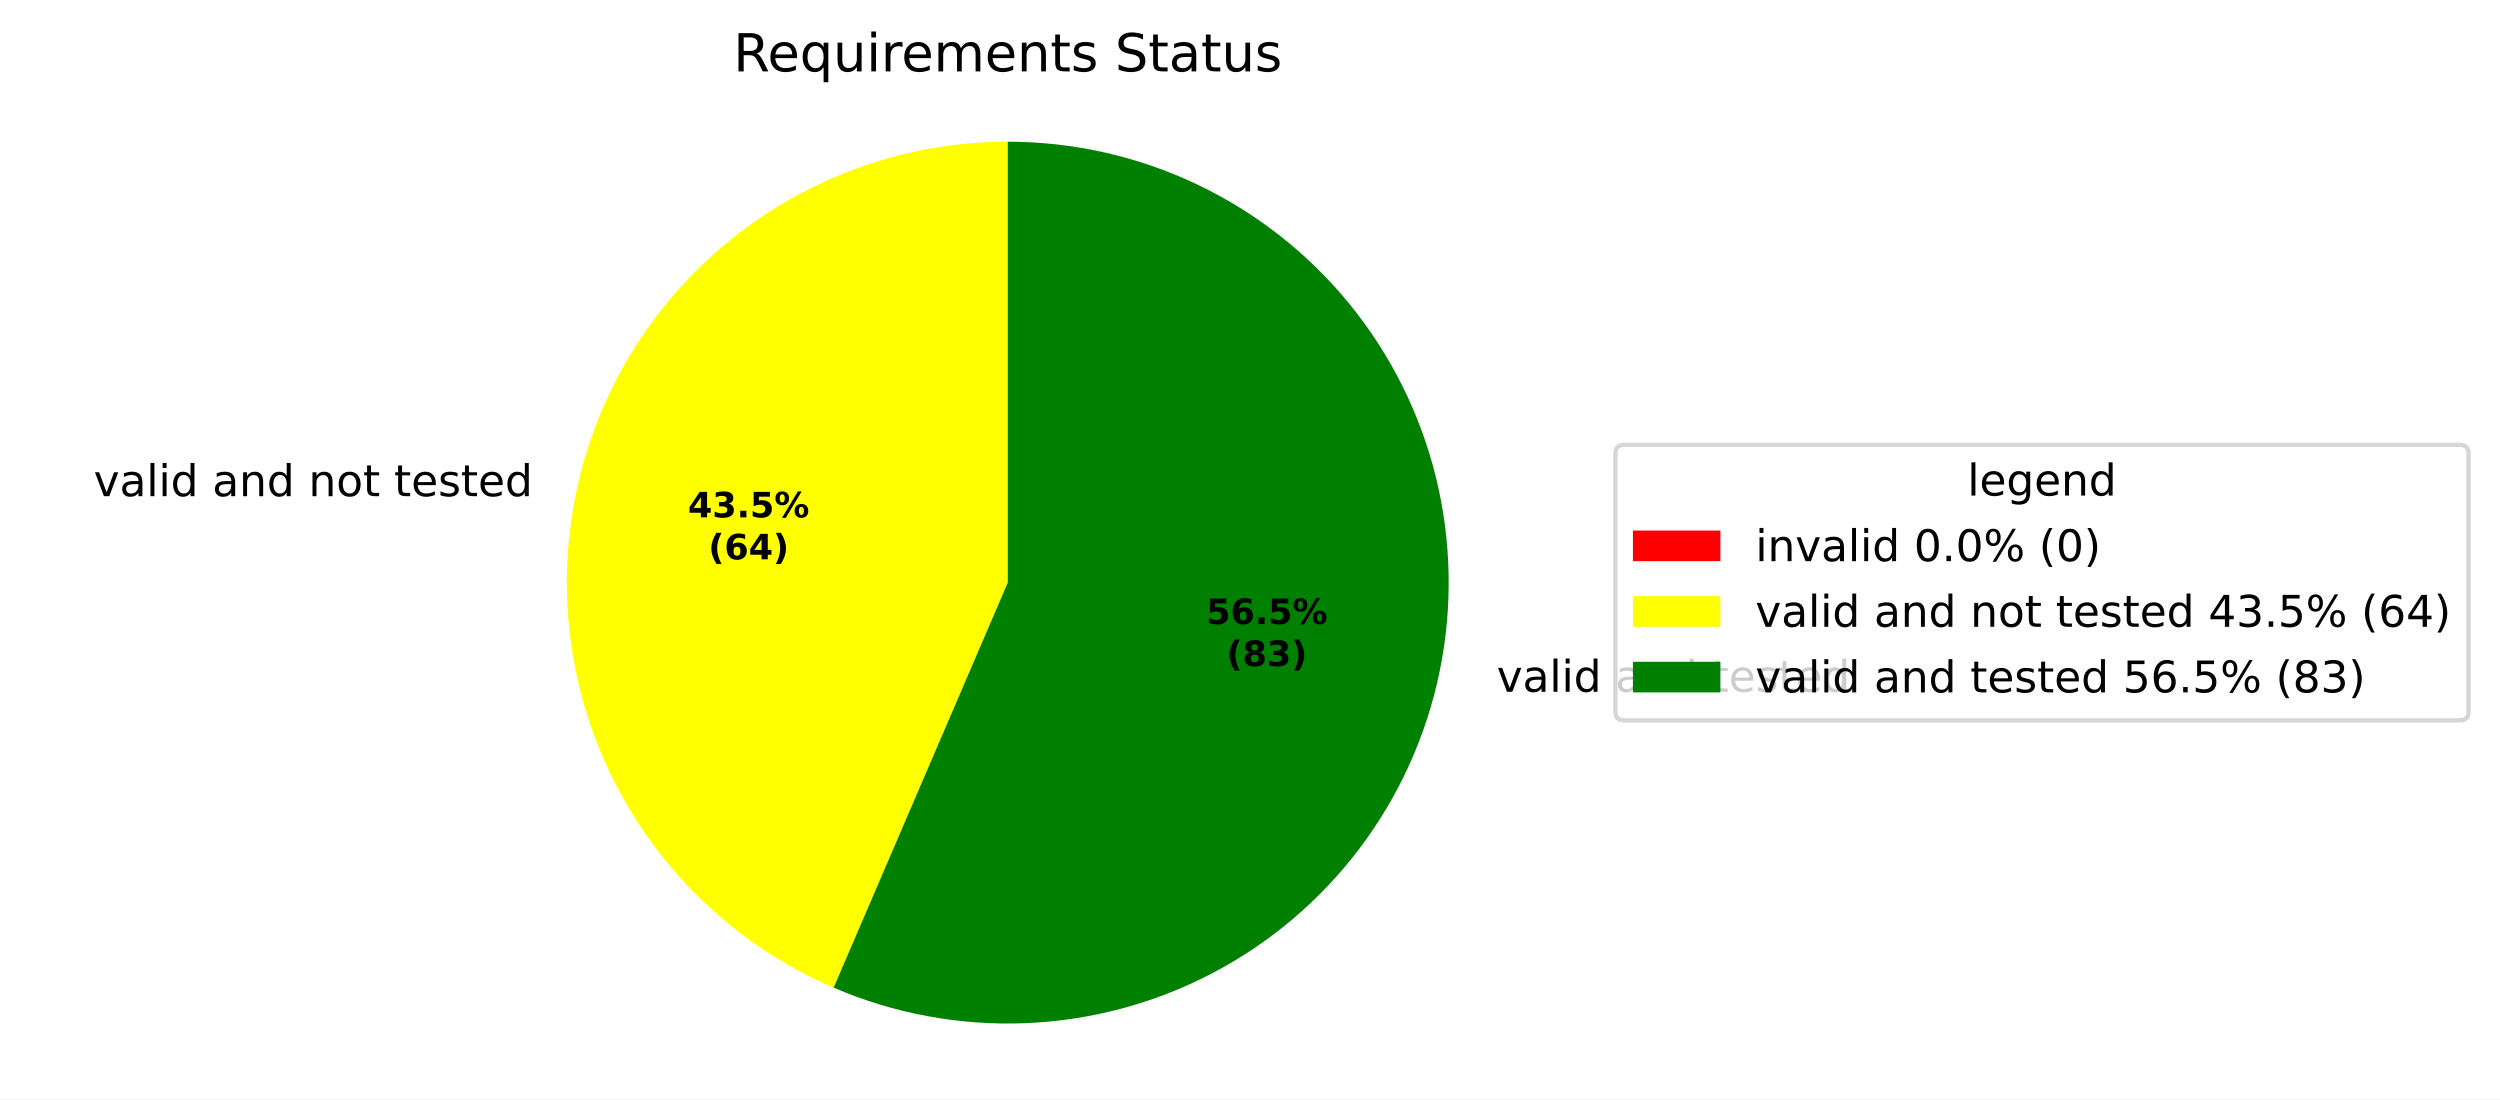
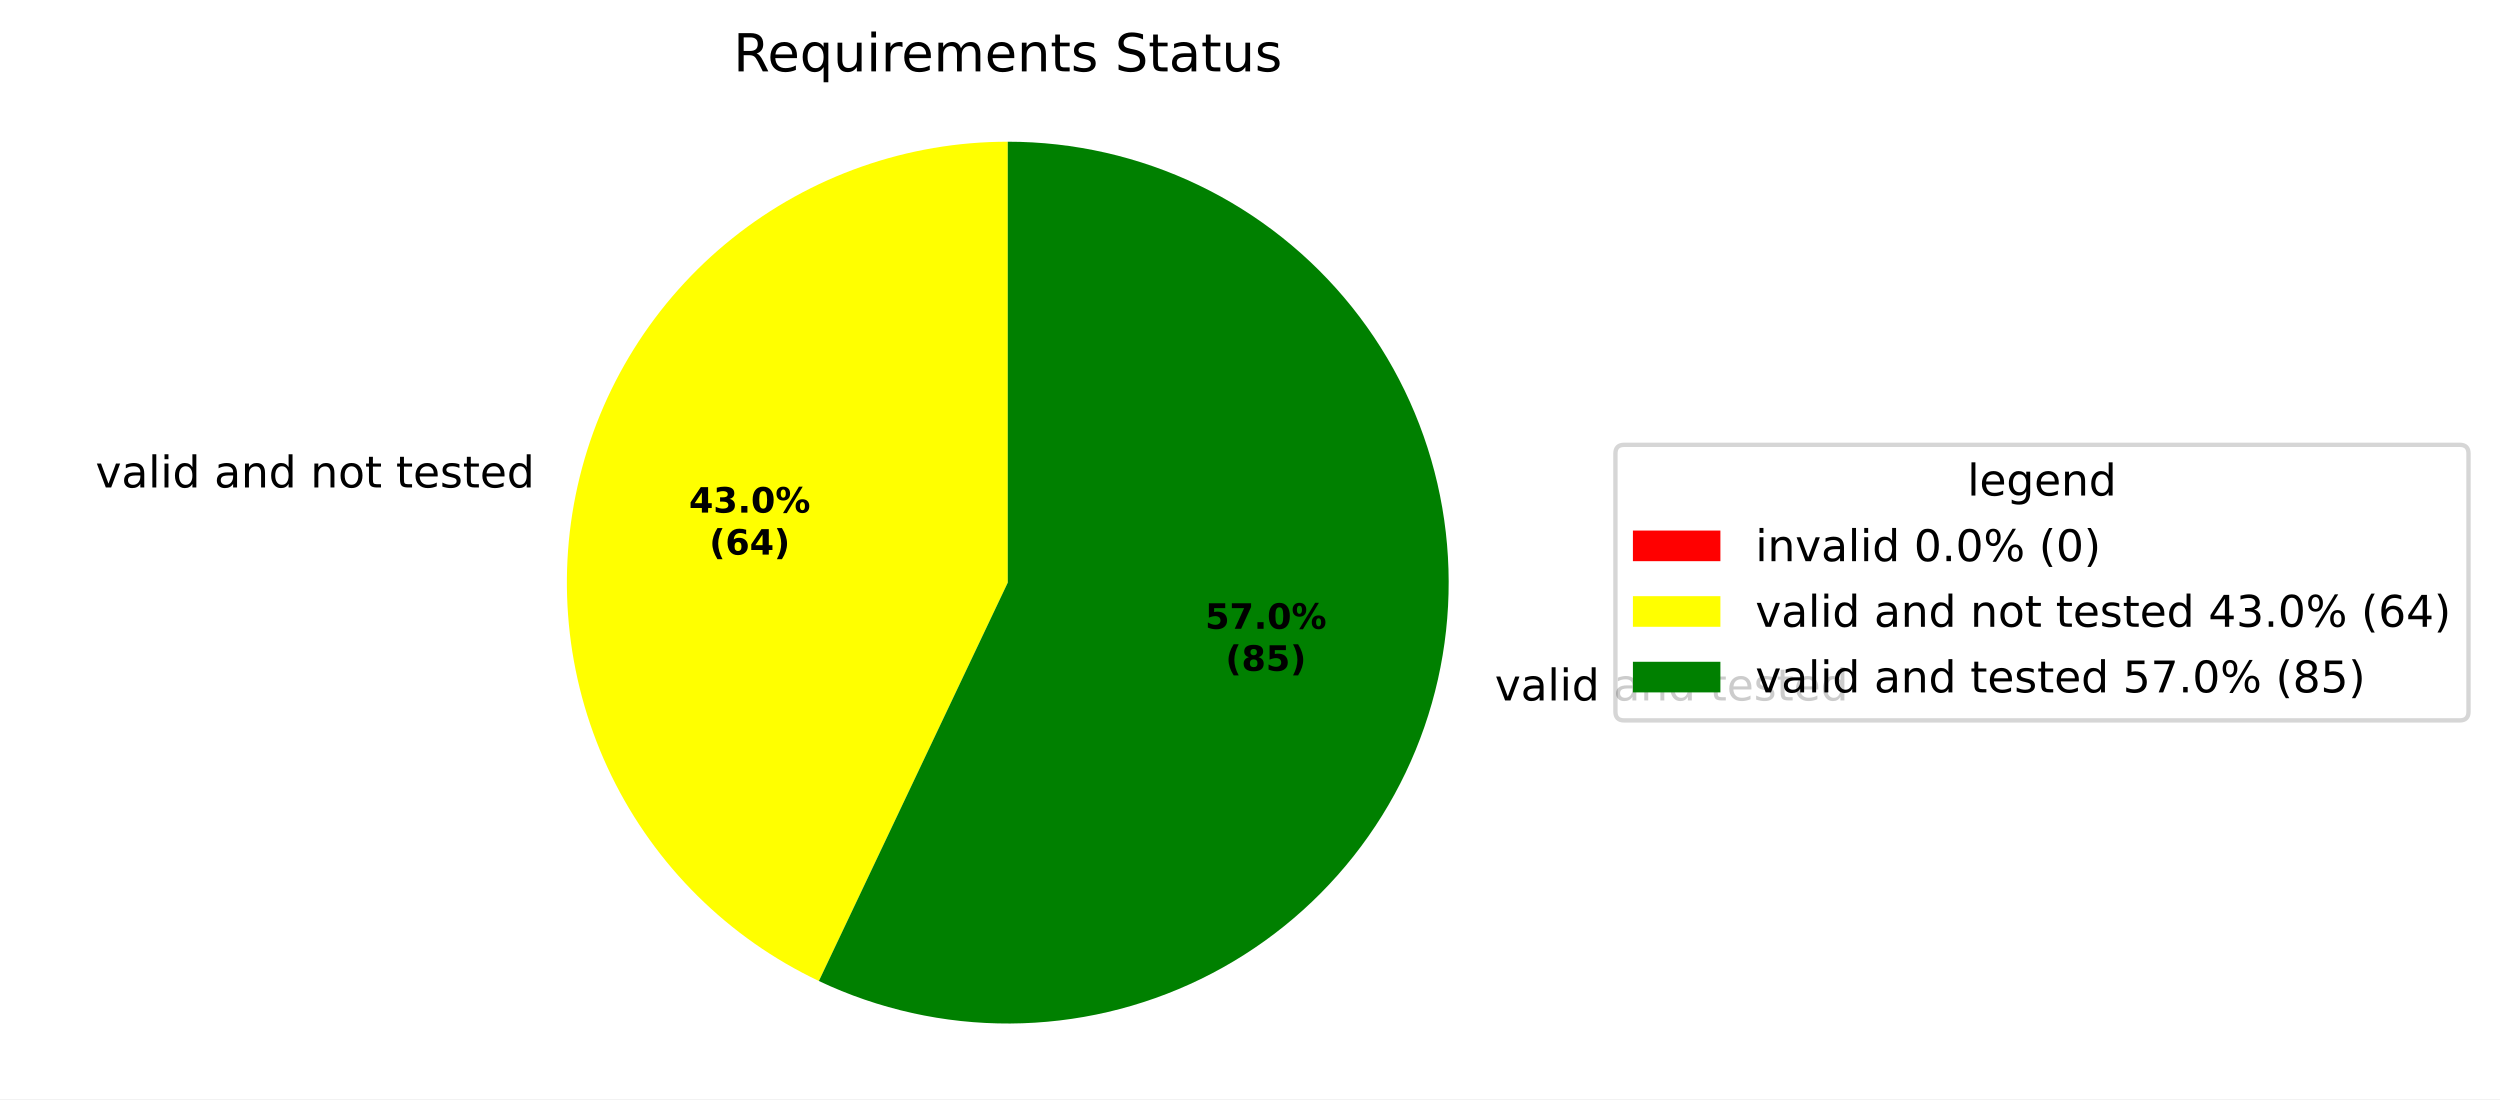
<svg xmlns="http://www.w3.org/2000/svg" xmlns:xlink="http://www.w3.org/1999/xlink" width="571.553pt" height="251.278pt" viewBox="0 0 571.553 251.278" version="1.1">
  <defs>
    <style type="text/css">*{stroke-linejoin: round; stroke-linecap: butt}</style>
  </defs>
  <g id="figure_1">
    <g id="patch_1">
      <path d="M 0 251.278  L 571.553 251.278  L 571.553 0  L 0 0  z " style="fill: #ffffff" />
    </g>
    <g id="axes_1">
      <g id="patch_2">
        <path d="M 230.4 32.398  C 230.4 32.398 230.4 32.398 230.4 32.398  L 230.4 133.198  z " style="fill: #ff0000" />
      </g>
      <g id="patch_3">
-         <path d="M 230.4 32.398  C 207.2 32.398 184.696 40.408 166.713 55.066  C 148.731 69.724 136.348 90.15 131.67 112.873  C 126.992 135.597 130.3 159.253 141.03 179.822  C 151.761 200.391 169.271 216.638 190.585 225.802  L 230.4 133.198  z " style="fill: #ffff00" />
+         <path d="M 230.4 32.398  C 207.517 32.398 185.302 40.19 167.433 54.484  C 149.564 68.778 137.084 88.74 132.06 111.064  C 127.035 133.388 129.759 156.772 139.781 177.343  C 149.802 197.915 166.536 214.474 187.212 224.278  L 230.4 133.198  z " style="fill: #ffff00" />
      </g>
      <g id="patch_4">
-         <path d="M 190.585 225.802  C 204.329 231.711 219.218 234.487 234.169 233.928  C 249.119 233.368 263.759 229.487 277.024 222.567  C 290.288 215.647 301.847 205.86 310.859 193.918  C 319.871 181.977 326.113 168.177 329.129 153.523  C 332.146 138.869 331.863 123.726 328.3 109.196  C 324.738 94.665 317.985 81.108 308.532 69.512  C 299.08 57.915 287.163 48.567 273.649 42.148  C 260.136 35.729 245.361 32.398 230.4 32.398  L 230.4 133.198  z " style="fill: #008000" />
+         <path d="M 187.212 224.278  C 200.871 230.754 215.814 234.076 230.931 233.997  C 246.048 233.917 260.955 230.438 274.545 223.817  C 288.135 217.197 300.064 207.603 309.444 195.749  C 318.825 183.894 325.42 170.08 328.739 155.332  C 332.059 140.584 332.019 125.276 328.621 110.546  C 325.224 95.816 318.557 82.036 309.114 70.232  C 299.67 58.427 287.692 48.896 274.067 42.348  C 260.442 35.799 245.517 32.398 230.4 32.398  L 230.4 133.198  z " style="fill: #008000" />
      </g>
      <g id="matplotlib.axis_1" />
      <g id="matplotlib.axis_2" />
      <g id="text_1">
-         <g transform="translate(18.23772 113.4388) scale(0.1 -0.1)">
+         <g transform="translate(18.66644 111.4488) scale(0.1 -0.1)">
          <defs>
            <path id="DejaVuSans-3" transform="scale(0.015625)" />
            <path id="DejaVuSans-59" d="M 191 3500  L 800 3500  L 1894 563  L 2988 3500  L 3597 3500  L 2284 0  L 1503 0  L 191 3500  z " transform="scale(0.015625)" />
            <path id="DejaVuSans-44" d="M 2194 1759  Q 1497 1759 1228 1600  Q 959 1441 959 1056  Q 959 750 1161 570  Q 1363 391 1709 391  Q 2188 391 2477 730  Q 2766 1069 2766 1631  L 2766 1759  L 2194 1759  z M 3341 1997  L 3341 0  L 2766 0  L 2766 531  Q 2569 213 2275 61  Q 1981 -91 1556 -91  Q 1019 -91 701 211  Q 384 513 384 1019  Q 384 1609 779 1909  Q 1175 2209 1959 2209  L 2766 2209  L 2766 2266  Q 2766 2663 2505 2880  Q 2244 3097 1772 3097  Q 1472 3097 1187 3025  Q 903 2953 641 2809  L 641 3341  Q 956 3463 1253 3523  Q 1550 3584 1831 3584  Q 2591 3584 2966 3190  Q 3341 2797 3341 1997  z " transform="scale(0.015625)" />
            <path id="DejaVuSans-4f" d="M 603 4863  L 1178 4863  L 1178 0  L 603 0  L 603 4863  z " transform="scale(0.015625)" />
            <path id="DejaVuSans-4c" d="M 603 3500  L 1178 3500  L 1178 0  L 603 0  L 603 3500  z M 603 4863  L 1178 4863  L 1178 4134  L 603 4134  L 603 4863  z " transform="scale(0.015625)" />
            <path id="DejaVuSans-47" d="M 2906 2969  L 2906 4863  L 3481 4863  L 3481 0  L 2906 0  L 2906 525  Q 2725 213 2448 61  Q 2172 -91 1784 -91  Q 1150 -91 751 415  Q 353 922 353 1747  Q 353 2572 751 3078  Q 1150 3584 1784 3584  Q 2172 3584 2448 3432  Q 2725 3281 2906 2969  z M 947 1747  Q 947 1113 1208 752  Q 1469 391 1925 391  Q 2381 391 2643 752  Q 2906 1113 2906 1747  Q 2906 2381 2643 2742  Q 2381 3103 1925 3103  Q 1469 3103 1208 2742  Q 947 2381 947 1747  z " transform="scale(0.015625)" />
            <path id="DejaVuSans-51" d="M 3513 2113  L 3513 0  L 2938 0  L 2938 2094  Q 2938 2591 2744 2837  Q 2550 3084 2163 3084  Q 1697 3084 1428 2787  Q 1159 2491 1159 1978  L 1159 0  L 581 0  L 581 3500  L 1159 3500  L 1159 2956  Q 1366 3272 1645 3428  Q 1925 3584 2291 3584  Q 2894 3584 3203 3211  Q 3513 2838 3513 2113  z " transform="scale(0.015625)" />
            <path id="DejaVuSans-52" d="M 1959 3097  Q 1497 3097 1228 2736  Q 959 2375 959 1747  Q 959 1119 1226 758  Q 1494 397 1959 397  Q 2419 397 2687 759  Q 2956 1122 2956 1747  Q 2956 2369 2687 2733  Q 2419 3097 1959 3097  z M 1959 3584  Q 2709 3584 3137 3096  Q 3566 2609 3566 1747  Q 3566 888 3137 398  Q 2709 -91 1959 -91  Q 1206 -91 779 398  Q 353 888 353 1747  Q 353 2609 779 3096  Q 1206 3584 1959 3584  z " transform="scale(0.015625)" />
            <path id="DejaVuSans-57" d="M 1172 4494  L 1172 3500  L 2356 3500  L 2356 3053  L 1172 3053  L 1172 1153  Q 1172 725 1289 603  Q 1406 481 1766 481  L 2356 481  L 2356 0  L 1766 0  Q 1100 0 847 248  Q 594 497 594 1153  L 594 3053  L 172 3053  L 172 3500  L 594 3500  L 594 4494  L 1172 4494  z " transform="scale(0.015625)" />
            <path id="DejaVuSans-48" d="M 3597 1894  L 3597 1613  L 953 1613  Q 991 1019 1311 708  Q 1631 397 2203 397  Q 2534 397 2845 478  Q 3156 559 3463 722  L 3463 178  Q 3153 47 2828 -22  Q 2503 -91 2169 -91  Q 1331 -91 842 396  Q 353 884 353 1716  Q 353 2575 817 3079  Q 1281 3584 2069 3584  Q 2775 3584 3186 3129  Q 3597 2675 3597 1894  z M 3022 2063  Q 3016 2534 2758 2815  Q 2500 3097 2075 3097  Q 1594 3097 1305 2825  Q 1016 2553 972 2059  L 3022 2063  z " transform="scale(0.015625)" />
            <path id="DejaVuSans-56" d="M 2834 3397  L 2834 2853  Q 2591 2978 2328 3040  Q 2066 3103 1784 3103  Q 1356 3103 1142 2972  Q 928 2841 928 2578  Q 928 2378 1081 2264  Q 1234 2150 1697 2047  L 1894 2003  Q 2506 1872 2764 1633  Q 3022 1394 3022 966  Q 3022 478 2636 193  Q 2250 -91 1575 -91  Q 1294 -91 989 -36  Q 684 19 347 128  L 347 722  Q 666 556 975 473  Q 1284 391 1588 391  Q 1994 391 2212 530  Q 2431 669 2431 922  Q 2431 1156 2273 1281  Q 2116 1406 1581 1522  L 1381 1569  Q 847 1681 609 1914  Q 372 2147 372 2553  Q 372 3047 722 3315  Q 1072 3584 1716 3584  Q 2034 3584 2315 3537  Q 2597 3491 2834 3397  z " transform="scale(0.015625)" />
          </defs>
          <use xlink:href="#DejaVuSans-3" />
          <use xlink:href="#DejaVuSans-59" transform="translate(31.78125 0)" />
          <use xlink:href="#DejaVuSans-44" transform="translate(90.96875 0)" />
          <use xlink:href="#DejaVuSans-4f" transform="translate(152.25 0)" />
          <use xlink:href="#DejaVuSans-4c" transform="translate(180.0312 0)" />
          <use xlink:href="#DejaVuSans-47" transform="translate(207.8125 0)" />
          <use xlink:href="#DejaVuSans-3" transform="translate(271.2969 0)" />
          <use xlink:href="#DejaVuSans-44" transform="translate(303.0781 0)" />
          <use xlink:href="#DejaVuSans-51" transform="translate(364.3594 0)" />
          <use xlink:href="#DejaVuSans-47" transform="translate(427.7344 0)" />
          <use xlink:href="#DejaVuSans-3" transform="translate(491.2188 0)" />
          <use xlink:href="#DejaVuSans-51" transform="translate(523 0)" />
          <use xlink:href="#DejaVuSans-52" transform="translate(586.375 0)" />
          <use xlink:href="#DejaVuSans-57" transform="translate(647.5625 0)" />
          <use xlink:href="#DejaVuSans-3" transform="translate(686.7656 0)" />
          <use xlink:href="#DejaVuSans-57" transform="translate(718.5469 0)" />
          <use xlink:href="#DejaVuSans-48" transform="translate(757.75 0)" />
          <use xlink:href="#DejaVuSans-56" transform="translate(819.2812 0)" />
          <use xlink:href="#DejaVuSans-57" transform="translate(871.375 0)" />
          <use xlink:href="#DejaVuSans-48" transform="translate(910.5781 0)" />
          <use xlink:href="#DejaVuSans-47" transform="translate(972.1094 0)" />
        </g>
      </g>
      <g id="text_2">
-         <g transform="translate(339.0023 158.1536) scale(0.1 -0.1)">
+         <g transform="translate(338.5735 160.1436) scale(0.1 -0.1)">
          <use xlink:href="#DejaVuSans-3" />
          <use xlink:href="#DejaVuSans-59" transform="translate(31.78125 0)" />
          <use xlink:href="#DejaVuSans-44" transform="translate(90.96875 0)" />
          <use xlink:href="#DejaVuSans-4f" transform="translate(152.25 0)" />
          <use xlink:href="#DejaVuSans-4c" transform="translate(180.0312 0)" />
          <use xlink:href="#DejaVuSans-47" transform="translate(207.8125 0)" />
          <use xlink:href="#DejaVuSans-3" transform="translate(271.2969 0)" />
          <use xlink:href="#DejaVuSans-44" transform="translate(303.0781 0)" />
          <use xlink:href="#DejaVuSans-51" transform="translate(364.3594 0)" />
          <use xlink:href="#DejaVuSans-47" transform="translate(427.7344 0)" />
          <use xlink:href="#DejaVuSans-3" transform="translate(491.2188 0)" />
          <use xlink:href="#DejaVuSans-57" transform="translate(523 0)" />
          <use xlink:href="#DejaVuSans-48" transform="translate(562.2031 0)" />
          <use xlink:href="#DejaVuSans-56" transform="translate(623.7344 0)" />
          <use xlink:href="#DejaVuSans-57" transform="translate(675.8281 0)" />
          <use xlink:href="#DejaVuSans-48" transform="translate(715.0312 0)" />
          <use xlink:href="#DejaVuSans-47" transform="translate(776.5625 0)" />
        </g>
      </g>
      <g id="text_3">
-         <g transform="translate(157.285 118.2805) scale(0.08 -0.08)">
+         <g transform="translate(157.5189 117.1951) scale(0.08 -0.08)">
          <defs>
            <path id="DejaVuSans-Bold-17" d="M 2356 3675  L 1038 1722  L 2356 1722  L 2356 3675  z M 2156 4666  L 3494 4666  L 3494 1722  L 4159 1722  L 4159 850  L 3494 850  L 3494 0  L 2356 0  L 2356 850  L 288 850  L 288 1881  L 2156 4666  z " transform="scale(0.015625)" />
            <path id="DejaVuSans-Bold-16" d="M 2981 2516  Q 3453 2394 3698 2092  Q 3944 1791 3944 1325  Q 3944 631 3412 270  Q 2881 -91 1863 -91  Q 1503 -91 1142 -33  Q 781 25 428 141  L 428 1069  Q 766 900 1098 814  Q 1431 728 1753 728  Q 2231 728 2486 893  Q 2741 1059 2741 1369  Q 2741 1688 2480 1852  Q 2219 2016 1709 2016  L 1228 2016  L 1228 2791  L 1734 2791  Q 2188 2791 2409 2933  Q 2631 3075 2631 3366  Q 2631 3634 2415 3781  Q 2200 3928 1806 3928  Q 1516 3928 1219 3862  Q 922 3797 628 3669  L 628 4550  Q 984 4650 1334 4700  Q 1684 4750 2022 4750  Q 2931 4750 3382 4451  Q 3834 4153 3834 3553  Q 3834 3144 3618 2883  Q 3403 2622 2981 2516  z " transform="scale(0.015625)" />
            <path id="DejaVuSans-Bold-11" d="M 653 1209  L 1778 1209  L 1778 0  L 653 0  L 653 1209  z " transform="scale(0.015625)" />
-             <path id="DejaVuSans-Bold-18" d="M 678 4666  L 3669 4666  L 3669 3781  L 1638 3781  L 1638 3059  Q 1775 3097 1914 3117  Q 2053 3138 2203 3138  Q 3056 3138 3531 2711  Q 4006 2284 4006 1522  Q 4006 766 3489 337  Q 2972 -91 2053 -91  Q 1656 -91 1267 -14  Q 878 63 494 219  L 494 1166  Q 875 947 1217 837  Q 1559 728 1863 728  Q 2300 728 2551 942  Q 2803 1156 2803 1522  Q 2803 1891 2551 2103  Q 2300 2316 1863 2316  Q 1603 2316 1309 2248  Q 1016 2181 678 2041  L 678 4666  z " transform="scale(0.015625)" />
+             <path id="DejaVuSans-Bold-13" d="M 2944 2338  Q 2944 3213 2780 3570  Q 2616 3928 2228 3928  Q 1841 3928 1675 3570  Q 1509 3213 1509 2338  Q 1509 1453 1675 1090  Q 1841 728 2228 728  Q 2613 728 2778 1090  Q 2944 1453 2944 2338  z M 4147 2328  Q 4147 1169 3647 539  Q 3147 -91 2228 -91  Q 1306 -91 806 539  Q 306 1169 306 2328  Q 306 3491 806 4120  Q 1306 4750 2228 4750  Q 3147 4750 3647 4120  Q 4147 3491 4147 2328  z " transform="scale(0.015625)" />
            <path id="DejaVuSans-Bold-8" d="M 4959 1925  Q 4738 1925 4616 1733  Q 4494 1541 4494 1184  Q 4494 825 4614 633  Q 4734 441 4959 441  Q 5184 441 5303 633  Q 5422 825 5422 1184  Q 5422 1541 5301 1733  Q 5181 1925 4959 1925  z M 4959 2450  Q 5541 2450 5875 2112  Q 6209 1775 6209 1184  Q 6209 594 5875 251  Q 5541 -91 4959 -91  Q 4378 -91 4042 251  Q 3706 594 3706 1184  Q 3706 1772 4042 2111  Q 4378 2450 4959 2450  z M 2094 -91  L 1403 -91  L 4319 4750  L 5013 4750  L 2094 -91  z M 1453 4750  Q 2034 4750 2367 4411  Q 2700 4072 2700 3481  Q 2700 2891 2367 2550  Q 2034 2209 1453 2209  Q 872 2209 539 2550  Q 206 2891 206 3481  Q 206 4072 539 4411  Q 872 4750 1453 4750  z M 1453 4225  Q 1228 4225 1106 4031  Q 984 3838 984 3481  Q 984 3122 1106 2926  Q 1228 2731 1453 2731  Q 1678 2731 1798 2926  Q 1919 3122 1919 3481  Q 1919 3838 1797 4031  Q 1675 4225 1453 4225  z " transform="scale(0.015625)" />
          </defs>
          <use xlink:href="#DejaVuSans-Bold-17" />
          <use xlink:href="#DejaVuSans-Bold-16" transform="translate(69.57812 0)" />
          <use xlink:href="#DejaVuSans-Bold-11" transform="translate(139.1562 0)" />
-           <use xlink:href="#DejaVuSans-Bold-18" transform="translate(177.1406 0)" />
+           <use xlink:href="#DejaVuSans-Bold-13" transform="translate(177.1406 0)" />
          <use xlink:href="#DejaVuSans-Bold-8" transform="translate(246.7188 0)" />
        </g>
-         <g transform="translate(161.9394 127.8821) scale(0.08 -0.08)">
+         <g transform="translate(162.1732 126.7966) scale(0.08 -0.08)">
          <defs>
            <path id="DejaVuSans-Bold-b" d="M 2413 -844  L 1484 -844  Q 1006 -72 778 623  Q 550 1319 550 2003  Q 550 2688 779 3389  Q 1009 4091 1484 4856  L 2413 4856  Q 2013 4116 1813 3408  Q 1613 2700 1613 2009  Q 1613 1319 1811 609  Q 2009 -100 2413 -844  z " transform="scale(0.015625)" />
            <path id="DejaVuSans-Bold-19" d="M 2316 2303  Q 2000 2303 1842 2098  Q 1684 1894 1684 1484  Q 1684 1075 1842 870  Q 2000 666 2316 666  Q 2634 666 2792 870  Q 2950 1075 2950 1484  Q 2950 1894 2792 2098  Q 2634 2303 2316 2303  z M 3803 4544  L 3803 3681  Q 3506 3822 3243 3889  Q 2981 3956 2731 3956  Q 2194 3956 1894 3657  Q 1594 3359 1544 2772  Q 1750 2925 1990 3001  Q 2231 3078 2516 3078  Q 3231 3078 3670 2659  Q 4109 2241 4109 1563  Q 4109 813 3618 361  Q 3128 -91 2303 -91  Q 1394 -91 895 523  Q 397 1138 397 2266  Q 397 3422 980 4083  Q 1563 4744 2578 4744  Q 2900 4744 3203 4694  Q 3506 4644 3803 4544  z " transform="scale(0.015625)" />
            <path id="DejaVuSans-Bold-c" d="M 513 -844  Q 913 -100 1113 609  Q 1313 1319 1313 2009  Q 1313 2700 1113 3408  Q 913 4116 513 4856  L 1441 4856  Q 1916 4091 2145 3389  Q 2375 2688 2375 2003  Q 2375 1319 2147 623  Q 1919 -72 1441 -844  L 513 -844  z " transform="scale(0.015625)" />
          </defs>
          <use xlink:href="#DejaVuSans-Bold-b" />
          <use xlink:href="#DejaVuSans-Bold-19" transform="translate(45.70312 0)" />
          <use xlink:href="#DejaVuSans-Bold-17" transform="translate(115.2812 0)" />
          <use xlink:href="#DejaVuSans-Bold-c" transform="translate(184.8594 0)" />
        </g>
      </g>
      <g id="text_4">
-         <g transform="translate(275.7606 142.6704) scale(0.08 -0.08)">
+         <g transform="translate(275.5267 143.7559) scale(0.08 -0.08)">
+           <defs>
+             <path id="DejaVuSans-Bold-18" d="M 678 4666  L 3669 4666  L 3669 3781  L 1638 3781  L 1638 3059  Q 1775 3097 1914 3117  Q 2053 3138 2203 3138  Q 3056 3138 3531 2711  Q 4006 2284 4006 1522  Q 4006 766 3489 337  Q 2972 -91 2053 -91  Q 1656 -91 1267 -14  Q 878 63 494 219  L 494 1166  Q 875 947 1217 837  Q 1559 728 1863 728  Q 2300 728 2551 942  Q 2803 1156 2803 1522  Q 2803 1891 2551 2103  Q 2300 2316 1863 2316  Q 1603 2316 1309 2248  Q 1016 2181 678 2041  L 678 4666  z " transform="scale(0.015625)" />
+             <path id="DejaVuSans-Bold-1a" d="M 428 4666  L 3944 4666  L 3944 3988  L 2125 0  L 953 0  L 2675 3781  L 428 3781  L 428 4666  z " transform="scale(0.015625)" />
+           </defs>
          <use xlink:href="#DejaVuSans-Bold-18" />
-           <use xlink:href="#DejaVuSans-Bold-19" transform="translate(69.57812 0)" />
+           <use xlink:href="#DejaVuSans-Bold-1a" transform="translate(69.57812 0)" />
          <use xlink:href="#DejaVuSans-Bold-11" transform="translate(139.1562 0)" />
-           <use xlink:href="#DejaVuSans-Bold-18" transform="translate(177.1406 0)" />
+           <use xlink:href="#DejaVuSans-Bold-13" transform="translate(177.1406 0)" />
          <use xlink:href="#DejaVuSans-Bold-8" transform="translate(246.7188 0)" />
        </g>
-         <g transform="translate(280.4149 152.272) scale(0.08 -0.08)">
+         <g transform="translate(280.1811 153.3574) scale(0.08 -0.08)">
          <defs>
            <path id="DejaVuSans-Bold-1b" d="M 2228 2088  Q 1891 2088 1709 1903  Q 1528 1719 1528 1375  Q 1528 1031 1709 848  Q 1891 666 2228 666  Q 2563 666 2741 848  Q 2919 1031 2919 1375  Q 2919 1722 2741 1905  Q 2563 2088 2228 2088  z M 1350 2484  Q 925 2613 709 2878  Q 494 3144 494 3541  Q 494 4131 934 4440  Q 1375 4750 2228 4750  Q 3075 4750 3515 4442  Q 3956 4134 3956 3541  Q 3956 3144 3739 2878  Q 3522 2613 3097 2484  Q 3572 2353 3814 2058  Q 4056 1763 4056 1313  Q 4056 619 3595 264  Q 3134 -91 2228 -91  Q 1319 -91 855 264  Q 391 619 391 1313  Q 391 1763 633 2058  Q 875 2353 1350 2484  z M 1631 3419  Q 1631 3141 1786 2991  Q 1941 2841 2228 2841  Q 2509 2841 2662 2991  Q 2816 3141 2816 3419  Q 2816 3697 2662 3845  Q 2509 3994 2228 3994  Q 1941 3994 1786 3844  Q 1631 3694 1631 3419  z " transform="scale(0.015625)" />
          </defs>
          <use xlink:href="#DejaVuSans-Bold-b" />
          <use xlink:href="#DejaVuSans-Bold-1b" transform="translate(45.70312 0)" />
-           <use xlink:href="#DejaVuSans-Bold-16" transform="translate(115.2812 0)" />
+           <use xlink:href="#DejaVuSans-Bold-18" transform="translate(115.2812 0)" />
          <use xlink:href="#DejaVuSans-Bold-c" transform="translate(184.8594 0)" />
        </g>
      </g>
      <g id="text_5">
        <g transform="translate(167.6616 16.31812) scale(0.12 -0.12)">
          <defs>
            <path id="DejaVuSans-35" d="M 2841 2188  Q 3044 2119 3236 1894  Q 3428 1669 3622 1275  L 4263 0  L 3584 0  L 2988 1197  Q 2756 1666 2539 1819  Q 2322 1972 1947 1972  L 1259 1972  L 1259 0  L 628 0  L 628 4666  L 2053 4666  Q 2853 4666 3247 4331  Q 3641 3997 3641 3322  Q 3641 2881 3436 2590  Q 3231 2300 2841 2188  z M 1259 4147  L 1259 2491  L 2053 2491  Q 2509 2491 2742 2702  Q 2975 2913 2975 3322  Q 2975 3731 2742 3939  Q 2509 4147 2053 4147  L 1259 4147  z " transform="scale(0.015625)" />
            <path id="DejaVuSans-54" d="M 947 1747  Q 947 1113 1208 752  Q 1469 391 1925 391  Q 2381 391 2643 752  Q 2906 1113 2906 1747  Q 2906 2381 2643 2742  Q 2381 3103 1925 3103  Q 1469 3103 1208 2742  Q 947 2381 947 1747  z M 2906 525  Q 2725 213 2448 61  Q 2172 -91 1784 -91  Q 1150 -91 751 415  Q 353 922 353 1747  Q 353 2572 751 3078  Q 1150 3584 1784 3584  Q 2172 3584 2448 3432  Q 2725 3281 2906 2969  L 2906 3500  L 3481 3500  L 3481 -1331  L 2906 -1331  L 2906 525  z " transform="scale(0.015625)" />
            <path id="DejaVuSans-58" d="M 544 1381  L 544 3500  L 1119 3500  L 1119 1403  Q 1119 906 1312 657  Q 1506 409 1894 409  Q 2359 409 2629 706  Q 2900 1003 2900 1516  L 2900 3500  L 3475 3500  L 3475 0  L 2900 0  L 2900 538  Q 2691 219 2414 64  Q 2138 -91 1772 -91  Q 1169 -91 856 284  Q 544 659 544 1381  z M 1991 3584  L 1991 3584  z " transform="scale(0.015625)" />
            <path id="DejaVuSans-55" d="M 2631 2963  Q 2534 3019 2420 3045  Q 2306 3072 2169 3072  Q 1681 3072 1420 2755  Q 1159 2438 1159 1844  L 1159 0  L 581 0  L 581 3500  L 1159 3500  L 1159 2956  Q 1341 3275 1631 3429  Q 1922 3584 2338 3584  Q 2397 3584 2469 3576  Q 2541 3569 2628 3553  L 2631 2963  z " transform="scale(0.015625)" />
            <path id="DejaVuSans-50" d="M 3328 2828  Q 3544 3216 3844 3400  Q 4144 3584 4550 3584  Q 5097 3584 5394 3201  Q 5691 2819 5691 2113  L 5691 0  L 5113 0  L 5113 2094  Q 5113 2597 4934 2840  Q 4756 3084 4391 3084  Q 3944 3084 3684 2787  Q 3425 2491 3425 1978  L 3425 0  L 2847 0  L 2847 2094  Q 2847 2600 2669 2842  Q 2491 3084 2119 3084  Q 1678 3084 1418 2786  Q 1159 2488 1159 1978  L 1159 0  L 581 0  L 581 3500  L 1159 3500  L 1159 2956  Q 1356 3278 1631 3431  Q 1906 3584 2284 3584  Q 2666 3584 2933 3390  Q 3200 3197 3328 2828  z " transform="scale(0.015625)" />
            <path id="DejaVuSans-36" d="M 3425 4513  L 3425 3897  Q 3066 4069 2747 4153  Q 2428 4238 2131 4238  Q 1616 4238 1336 4038  Q 1056 3838 1056 3469  Q 1056 3159 1242 3001  Q 1428 2844 1947 2747  L 2328 2669  Q 3034 2534 3370 2195  Q 3706 1856 3706 1288  Q 3706 609 3251 259  Q 2797 -91 1919 -91  Q 1588 -91 1214 -16  Q 841 59 441 206  L 441 856  Q 825 641 1194 531  Q 1563 422 1919 422  Q 2459 422 2753 634  Q 3047 847 3047 1241  Q 3047 1584 2836 1778  Q 2625 1972 2144 2069  L 1759 2144  Q 1053 2284 737 2584  Q 422 2884 422 3419  Q 422 4038 858 4394  Q 1294 4750 2059 4750  Q 2388 4750 2728 4690  Q 3069 4631 3425 4513  z " transform="scale(0.015625)" />
          </defs>
          <use xlink:href="#DejaVuSans-35" />
          <use xlink:href="#DejaVuSans-48" transform="translate(65 0)" />
          <use xlink:href="#DejaVuSans-54" transform="translate(126.5312 0)" />
          <use xlink:href="#DejaVuSans-58" transform="translate(190.0156 0)" />
          <use xlink:href="#DejaVuSans-4c" transform="translate(253.3906 0)" />
          <use xlink:href="#DejaVuSans-55" transform="translate(281.1719 0)" />
          <use xlink:href="#DejaVuSans-48" transform="translate(320.0781 0)" />
          <use xlink:href="#DejaVuSans-50" transform="translate(381.6094 0)" />
          <use xlink:href="#DejaVuSans-48" transform="translate(479.0156 0)" />
          <use xlink:href="#DejaVuSans-51" transform="translate(540.5469 0)" />
          <use xlink:href="#DejaVuSans-57" transform="translate(603.9219 0)" />
          <use xlink:href="#DejaVuSans-56" transform="translate(643.125 0)" />
          <use xlink:href="#DejaVuSans-3" transform="translate(695.2188 0)" />
          <use xlink:href="#DejaVuSans-36" transform="translate(727 0)" />
          <use xlink:href="#DejaVuSans-57" transform="translate(790.4844 0)" />
          <use xlink:href="#DejaVuSans-44" transform="translate(829.6875 0)" />
          <use xlink:href="#DejaVuSans-57" transform="translate(890.9688 0)" />
          <use xlink:href="#DejaVuSans-58" transform="translate(930.1719 0)" />
          <use xlink:href="#DejaVuSans-56" transform="translate(993.5469 0)" />
        </g>
      </g>
      <g id="legend_1">
        <g id="patch_5">
          <path d="M 371.32 164.7  L 562.353 164.7  Q 564.353 164.7 564.353 162.7  L 564.353 103.697  Q 564.353 101.697 562.353 101.697  L 371.32 101.697  Q 369.32 101.697 369.32 103.697  L 369.32 162.7  Q 369.32 164.7 371.32 164.7  z " style="fill: #ffffff; opacity: 0.8; stroke: #cccccc; stroke-linejoin: miter" />
        </g>
        <g id="text_6">
          <g transform="translate(449.777 113.295) scale(0.1 -0.1)">
            <defs>
              <path id="DejaVuSans-4a" d="M 2906 1791  Q 2906 2416 2648 2759  Q 2391 3103 1925 3103  Q 1463 3103 1205 2759  Q 947 2416 947 1791  Q 947 1169 1205 825  Q 1463 481 1925 481  Q 2391 481 2648 825  Q 2906 1169 2906 1791  z M 3481 434  Q 3481 -459 3084 -895  Q 2688 -1331 1869 -1331  Q 1566 -1331 1297 -1286  Q 1028 -1241 775 -1147  L 775 -588  Q 1028 -725 1275 -790  Q 1522 -856 1778 -856  Q 2344 -856 2625 -561  Q 2906 -266 2906 331  L 2906 616  Q 2728 306 2450 153  Q 2172 0 1784 0  Q 1141 0 747 490  Q 353 981 353 1791  Q 353 2603 747 3093  Q 1141 3584 1784 3584  Q 2172 3584 2450 3431  Q 2728 3278 2906 2969  L 2906 3500  L 3481 3500  L 3481 434  z " transform="scale(0.015625)" />
            </defs>
            <use xlink:href="#DejaVuSans-4f" />
            <use xlink:href="#DejaVuSans-48" transform="translate(27.78125 0)" />
            <use xlink:href="#DejaVuSans-4a" transform="translate(89.3125 0)" />
            <use xlink:href="#DejaVuSans-48" transform="translate(152.7969 0)" />
            <use xlink:href="#DejaVuSans-51" transform="translate(214.3281 0)" />
            <use xlink:href="#DejaVuSans-47" transform="translate(277.7031 0)" />
          </g>
        </g>
        <g id="patch_6">
          <path d="M 373.32 128.296  L 393.32 128.296  L 393.32 121.296  L 373.32 121.296  z " style="fill: #ff0000" />
        </g>
        <g id="text_7">
          <g transform="translate(401.32 128.2958) scale(0.1 -0.1)">
            <defs>
              <path id="DejaVuSans-13" d="M 2034 4250  Q 1547 4250 1301 3770  Q 1056 3291 1056 2328  Q 1056 1369 1301 889  Q 1547 409 2034 409  Q 2525 409 2770 889  Q 3016 1369 3016 2328  Q 3016 3291 2770 3770  Q 2525 4250 2034 4250  z M 2034 4750  Q 2819 4750 3233 4129  Q 3647 3509 3647 2328  Q 3647 1150 3233 529  Q 2819 -91 2034 -91  Q 1250 -91 836 529  Q 422 1150 422 2328  Q 422 3509 836 4129  Q 1250 4750 2034 4750  z " transform="scale(0.015625)" />
              <path id="DejaVuSans-11" d="M 684 794  L 1344 794  L 1344 0  L 684 0  L 684 794  z " transform="scale(0.015625)" />
              <path id="DejaVuSans-8" d="M 4653 2053  Q 4381 2053 4226 1822  Q 4072 1591 4072 1178  Q 4072 772 4226 539  Q 4381 306 4653 306  Q 4919 306 5073 539  Q 5228 772 5228 1178  Q 5228 1588 5073 1820  Q 4919 2053 4653 2053  z M 4653 2450  Q 5147 2450 5437 2106  Q 5728 1763 5728 1178  Q 5728 594 5436 251  Q 5144 -91 4653 -91  Q 4153 -91 3862 251  Q 3572 594 3572 1178  Q 3572 1766 3864 2108  Q 4156 2450 4653 2450  z M 1428 4353  Q 1159 4353 1004 4120  Q 850 3888 850 3481  Q 850 3069 1003 2837  Q 1156 2606 1428 2606  Q 1700 2606 1854 2837  Q 2009 3069 2009 3481  Q 2009 3884 1853 4118  Q 1697 4353 1428 4353  z M 4250 4750  L 4750 4750  L 1831 -91  L 1331 -91  L 4250 4750  z M 1428 4750  Q 1922 4750 2215 4408  Q 2509 4066 2509 3481  Q 2509 2891 2217 2550  Q 1925 2209 1428 2209  Q 931 2209 642 2551  Q 353 2894 353 3481  Q 353 4063 643 4406  Q 934 4750 1428 4750  z " transform="scale(0.015625)" />
              <path id="DejaVuSans-b" d="M 1984 4856  Q 1566 4138 1362 3434  Q 1159 2731 1159 2009  Q 1159 1288 1364 580  Q 1569 -128 1984 -844  L 1484 -844  Q 1016 -109 783 600  Q 550 1309 550 2009  Q 550 2706 781 3412  Q 1013 4119 1484 4856  L 1984 4856  z " transform="scale(0.015625)" />
              <path id="DejaVuSans-c" d="M 513 4856  L 1013 4856  Q 1481 4119 1714 3412  Q 1947 2706 1947 2009  Q 1947 1309 1714 600  Q 1481 -109 1013 -844  L 513 -844  Q 928 -128 1133 580  Q 1338 1288 1338 2009  Q 1338 2731 1133 3434  Q 928 4138 513 4856  z " transform="scale(0.015625)" />
            </defs>
            <use xlink:href="#DejaVuSans-4c" />
            <use xlink:href="#DejaVuSans-51" transform="translate(27.78125 0)" />
            <use xlink:href="#DejaVuSans-59" transform="translate(91.15625 0)" />
            <use xlink:href="#DejaVuSans-44" transform="translate(150.3438 0)" />
            <use xlink:href="#DejaVuSans-4f" transform="translate(211.625 0)" />
            <use xlink:href="#DejaVuSans-4c" transform="translate(239.4062 0)" />
            <use xlink:href="#DejaVuSans-47" transform="translate(267.1875 0)" />
            <use xlink:href="#DejaVuSans-3" transform="translate(330.6719 0)" />
            <use xlink:href="#DejaVuSans-13" transform="translate(362.4531 0)" />
            <use xlink:href="#DejaVuSans-11" transform="translate(426.0781 0)" />
            <use xlink:href="#DejaVuSans-13" transform="translate(457.8594 0)" />
            <use xlink:href="#DejaVuSans-8" transform="translate(521.4844 0)" />
            <use xlink:href="#DejaVuSans-3" transform="translate(616.5 0)" />
            <use xlink:href="#DejaVuSans-b" transform="translate(648.2812 0)" />
            <use xlink:href="#DejaVuSans-13" transform="translate(687.2969 0)" />
            <use xlink:href="#DejaVuSans-c" transform="translate(750.9219 0)" />
          </g>
        </g>
        <g id="patch_7">
          <path d="M 373.32 143.297  L 393.32 143.297  L 393.32 136.297  L 373.32 136.297  z " style="fill: #ffff00" />
        </g>
        <g id="text_8">
          <g transform="translate(401.32 143.2966) scale(0.1 -0.1)">
            <defs>
              <path id="DejaVuSans-17" d="M 2419 4116  L 825 1625  L 2419 1625  L 2419 4116  z M 2253 4666  L 3047 4666  L 3047 1625  L 3713 1625  L 3713 1100  L 3047 1100  L 3047 0  L 2419 0  L 2419 1100  L 313 1100  L 313 1709  L 2253 4666  z " transform="scale(0.015625)" />
              <path id="DejaVuSans-16" d="M 2597 2516  Q 3050 2419 3304 2112  Q 3559 1806 3559 1356  Q 3559 666 3084 287  Q 2609 -91 1734 -91  Q 1441 -91 1130 -33  Q 819 25 488 141  L 488 750  Q 750 597 1062 519  Q 1375 441 1716 441  Q 2309 441 2620 675  Q 2931 909 2931 1356  Q 2931 1769 2642 2001  Q 2353 2234 1838 2234  L 1294 2234  L 1294 2753  L 1863 2753  Q 2328 2753 2575 2939  Q 2822 3125 2822 3475  Q 2822 3834 2567 4026  Q 2313 4219 1838 4219  Q 1578 4219 1281 4162  Q 984 4106 628 3988  L 628 4550  Q 988 4650 1302 4700  Q 1616 4750 1894 4750  Q 2613 4750 3031 4423  Q 3450 4097 3450 3541  Q 3450 3153 3228 2886  Q 3006 2619 2597 2516  z " transform="scale(0.015625)" />
-               <path id="DejaVuSans-18" d="M 691 4666  L 3169 4666  L 3169 4134  L 1269 4134  L 1269 2991  Q 1406 3038 1543 3061  Q 1681 3084 1819 3084  Q 2600 3084 3056 2656  Q 3513 2228 3513 1497  Q 3513 744 3044 326  Q 2575 -91 1722 -91  Q 1428 -91 1123 -41  Q 819 9 494 109  L 494 744  Q 775 591 1075 516  Q 1375 441 1709 441  Q 2250 441 2565 725  Q 2881 1009 2881 1497  Q 2881 1984 2565 2268  Q 2250 2553 1709 2553  Q 1456 2553 1204 2497  Q 953 2441 691 2322  L 691 4666  z " transform="scale(0.015625)" />
              <path id="DejaVuSans-19" d="M 2113 2584  Q 1688 2584 1439 2293  Q 1191 2003 1191 1497  Q 1191 994 1439 701  Q 1688 409 2113 409  Q 2538 409 2786 701  Q 3034 994 3034 1497  Q 3034 2003 2786 2293  Q 2538 2584 2113 2584  z M 3366 4563  L 3366 3988  Q 3128 4100 2886 4159  Q 2644 4219 2406 4219  Q 1781 4219 1451 3797  Q 1122 3375 1075 2522  Q 1259 2794 1537 2939  Q 1816 3084 2150 3084  Q 2853 3084 3261 2657  Q 3669 2231 3669 1497  Q 3669 778 3244 343  Q 2819 -91 2113 -91  Q 1303 -91 875 529  Q 447 1150 447 2328  Q 447 3434 972 4092  Q 1497 4750 2381 4750  Q 2619 4750 2861 4703  Q 3103 4656 3366 4563  z " transform="scale(0.015625)" />
            </defs>
            <use xlink:href="#DejaVuSans-59" />
            <use xlink:href="#DejaVuSans-44" transform="translate(59.1875 0)" />
            <use xlink:href="#DejaVuSans-4f" transform="translate(120.4688 0)" />
            <use xlink:href="#DejaVuSans-4c" transform="translate(148.25 0)" />
            <use xlink:href="#DejaVuSans-47" transform="translate(176.0312 0)" />
            <use xlink:href="#DejaVuSans-3" transform="translate(239.5156 0)" />
            <use xlink:href="#DejaVuSans-44" transform="translate(271.2969 0)" />
            <use xlink:href="#DejaVuSans-51" transform="translate(332.5781 0)" />
            <use xlink:href="#DejaVuSans-47" transform="translate(395.9531 0)" />
            <use xlink:href="#DejaVuSans-3" transform="translate(459.4375 0)" />
            <use xlink:href="#DejaVuSans-51" transform="translate(491.2188 0)" />
            <use xlink:href="#DejaVuSans-52" transform="translate(554.5938 0)" />
            <use xlink:href="#DejaVuSans-57" transform="translate(615.7812 0)" />
            <use xlink:href="#DejaVuSans-3" transform="translate(654.9844 0)" />
            <use xlink:href="#DejaVuSans-57" transform="translate(686.7656 0)" />
            <use xlink:href="#DejaVuSans-48" transform="translate(725.9688 0)" />
            <use xlink:href="#DejaVuSans-56" transform="translate(787.5 0)" />
            <use xlink:href="#DejaVuSans-57" transform="translate(839.5938 0)" />
            <use xlink:href="#DejaVuSans-48" transform="translate(878.7969 0)" />
            <use xlink:href="#DejaVuSans-47" transform="translate(940.3281 0)" />
            <use xlink:href="#DejaVuSans-3" transform="translate(1003.812 0)" />
            <use xlink:href="#DejaVuSans-17" transform="translate(1035.594 0)" />
            <use xlink:href="#DejaVuSans-16" transform="translate(1099.219 0)" />
            <use xlink:href="#DejaVuSans-11" transform="translate(1162.844 0)" />
-             <use xlink:href="#DejaVuSans-18" transform="translate(1194.625 0)" />
+             <use xlink:href="#DejaVuSans-13" transform="translate(1194.625 0)" />
            <use xlink:href="#DejaVuSans-8" transform="translate(1258.25 0)" />
            <use xlink:href="#DejaVuSans-3" transform="translate(1353.266 0)" />
            <use xlink:href="#DejaVuSans-b" transform="translate(1385.047 0)" />
            <use xlink:href="#DejaVuSans-19" transform="translate(1424.062 0)" />
            <use xlink:href="#DejaVuSans-17" transform="translate(1487.688 0)" />
            <use xlink:href="#DejaVuSans-c" transform="translate(1551.312 0)" />
          </g>
        </g>
        <g id="patch_8">
          <path d="M 373.32 158.297  L 393.32 158.297  L 393.32 151.297  L 373.32 151.297  z " style="fill: #008000" />
        </g>
        <g id="text_9">
          <g transform="translate(401.32 158.2973) scale(0.1 -0.1)">
            <defs>
+               <path id="DejaVuSans-18" d="M 691 4666  L 3169 4666  L 3169 4134  L 1269 4134  L 1269 2991  Q 1406 3038 1543 3061  Q 1681 3084 1819 3084  Q 2600 3084 3056 2656  Q 3513 2228 3513 1497  Q 3513 744 3044 326  Q 2575 -91 1722 -91  Q 1428 -91 1123 -41  Q 819 9 494 109  L 494 744  Q 775 591 1075 516  Q 1375 441 1709 441  Q 2250 441 2565 725  Q 2881 1009 2881 1497  Q 2881 1984 2565 2268  Q 2250 2553 1709 2553  Q 1456 2553 1204 2497  Q 953 2441 691 2322  L 691 4666  z " transform="scale(0.015625)" />
+               <path id="DejaVuSans-1a" d="M 525 4666  L 3525 4666  L 3525 4397  L 1831 0  L 1172 0  L 2766 4134  L 525 4134  L 525 4666  z " transform="scale(0.015625)" />
              <path id="DejaVuSans-1b" d="M 2034 2216  Q 1584 2216 1326 1975  Q 1069 1734 1069 1313  Q 1069 891 1326 650  Q 1584 409 2034 409  Q 2484 409 2743 651  Q 3003 894 3003 1313  Q 3003 1734 2745 1975  Q 2488 2216 2034 2216  z M 1403 2484  Q 997 2584 770 2862  Q 544 3141 544 3541  Q 544 4100 942 4425  Q 1341 4750 2034 4750  Q 2731 4750 3128 4425  Q 3525 4100 3525 3541  Q 3525 3141 3298 2862  Q 3072 2584 2669 2484  Q 3125 2378 3379 2068  Q 3634 1759 3634 1313  Q 3634 634 3220 271  Q 2806 -91 2034 -91  Q 1263 -91 848 271  Q 434 634 434 1313  Q 434 1759 690 2068  Q 947 2378 1403 2484  z M 1172 3481  Q 1172 3119 1398 2916  Q 1625 2713 2034 2713  Q 2441 2713 2670 2916  Q 2900 3119 2900 3481  Q 2900 3844 2670 4047  Q 2441 4250 2034 4250  Q 1625 4250 1398 4047  Q 1172 3844 1172 3481  z " transform="scale(0.015625)" />
            </defs>
            <use xlink:href="#DejaVuSans-59" />
            <use xlink:href="#DejaVuSans-44" transform="translate(59.1875 0)" />
            <use xlink:href="#DejaVuSans-4f" transform="translate(120.4688 0)" />
            <use xlink:href="#DejaVuSans-4c" transform="translate(148.25 0)" />
            <use xlink:href="#DejaVuSans-47" transform="translate(176.0312 0)" />
            <use xlink:href="#DejaVuSans-3" transform="translate(239.5156 0)" />
            <use xlink:href="#DejaVuSans-44" transform="translate(271.2969 0)" />
            <use xlink:href="#DejaVuSans-51" transform="translate(332.5781 0)" />
            <use xlink:href="#DejaVuSans-47" transform="translate(395.9531 0)" />
            <use xlink:href="#DejaVuSans-3" transform="translate(459.4375 0)" />
            <use xlink:href="#DejaVuSans-57" transform="translate(491.2188 0)" />
            <use xlink:href="#DejaVuSans-48" transform="translate(530.4219 0)" />
            <use xlink:href="#DejaVuSans-56" transform="translate(591.9531 0)" />
            <use xlink:href="#DejaVuSans-57" transform="translate(644.0469 0)" />
            <use xlink:href="#DejaVuSans-48" transform="translate(683.25 0)" />
            <use xlink:href="#DejaVuSans-47" transform="translate(744.7812 0)" />
            <use xlink:href="#DejaVuSans-3" transform="translate(808.2656 0)" />
            <use xlink:href="#DejaVuSans-18" transform="translate(840.0469 0)" />
-             <use xlink:href="#DejaVuSans-19" transform="translate(903.6719 0)" />
+             <use xlink:href="#DejaVuSans-1a" transform="translate(903.6719 0)" />
            <use xlink:href="#DejaVuSans-11" transform="translate(967.2969 0)" />
-             <use xlink:href="#DejaVuSans-18" transform="translate(999.0781 0)" />
+             <use xlink:href="#DejaVuSans-13" transform="translate(999.0781 0)" />
            <use xlink:href="#DejaVuSans-8" transform="translate(1062.703 0)" />
            <use xlink:href="#DejaVuSans-3" transform="translate(1157.719 0)" />
            <use xlink:href="#DejaVuSans-b" transform="translate(1189.5 0)" />
            <use xlink:href="#DejaVuSans-1b" transform="translate(1228.516 0)" />
-             <use xlink:href="#DejaVuSans-16" transform="translate(1292.141 0)" />
+             <use xlink:href="#DejaVuSans-18" transform="translate(1292.141 0)" />
            <use xlink:href="#DejaVuSans-c" transform="translate(1355.766 0)" />
          </g>
        </g>
      </g>
    </g>
  </g>
</svg>
